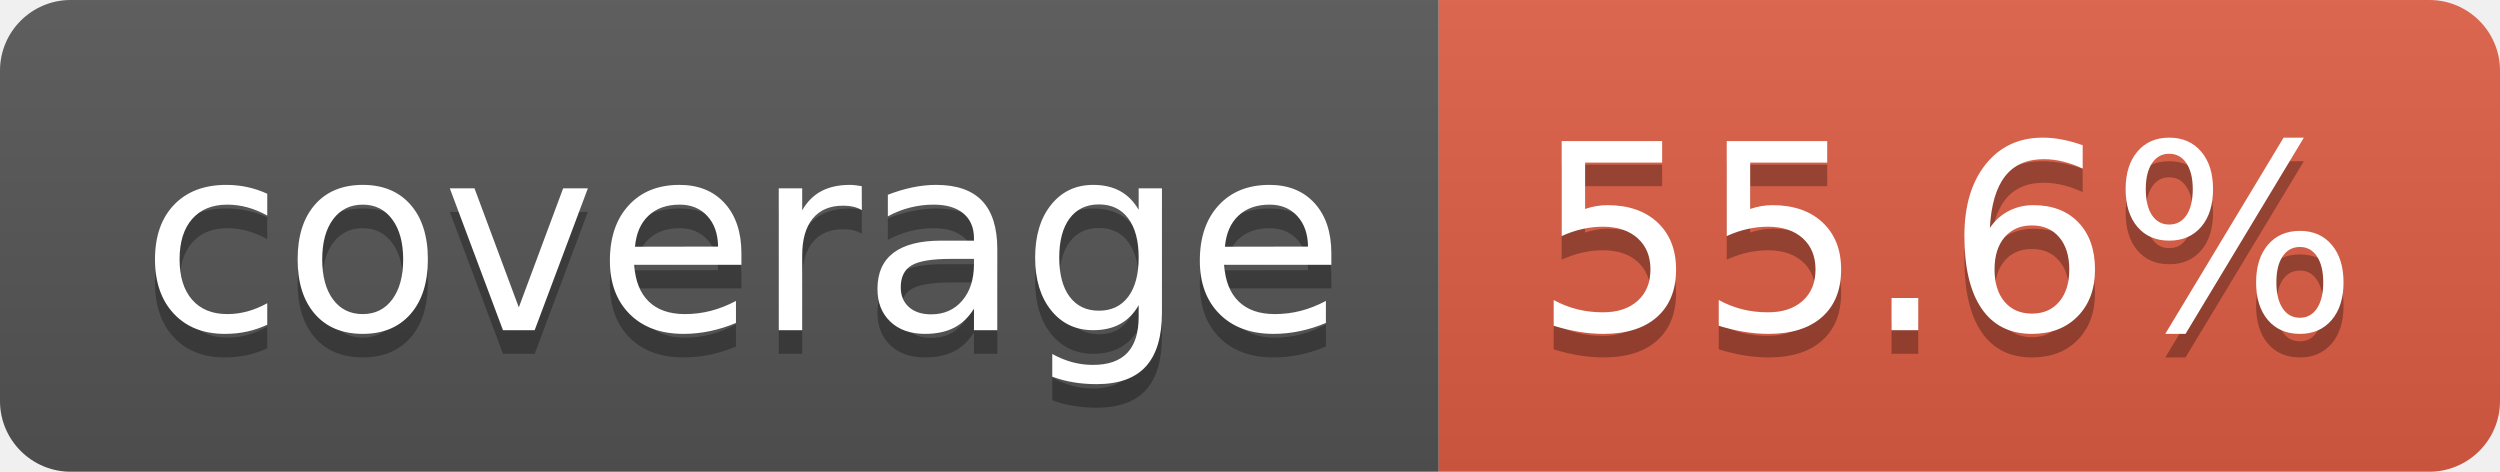
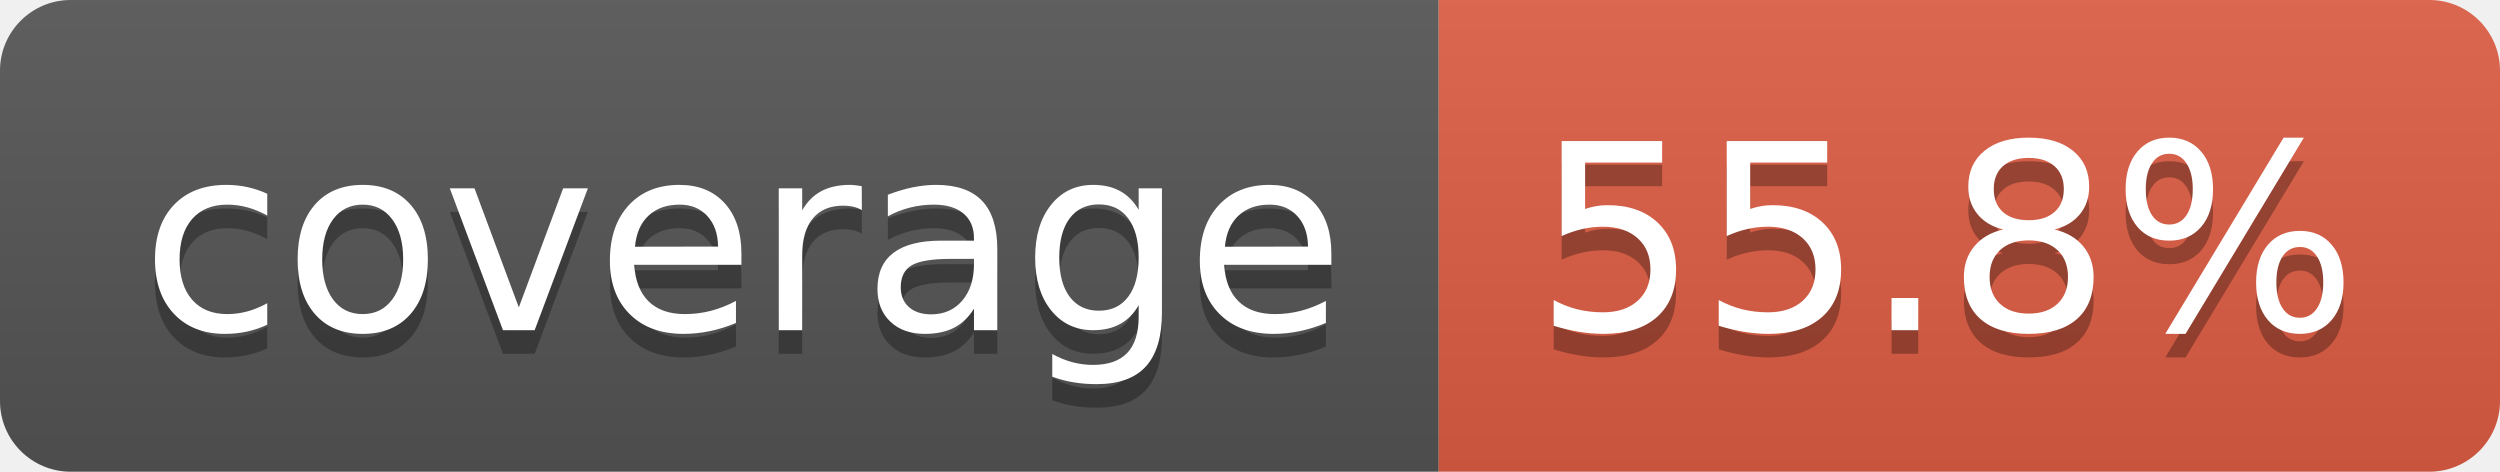
- <svg xmlns="http://www.w3.org/2000/svg" width="106" height="20" role="img" aria-label="coverage: 55.6%">
+ <svg xmlns="http://www.w3.org/2000/svg" width="106" height="20" role="img" aria-label="coverage: 55.8%">
  <linearGradient id="s" x2="0" y2="100%">
    <stop offset="0" stop-color="#bbb" stop-opacity=".1" />
    <stop offset="1" stop-opacity=".1" />
  </linearGradient>
  <clipPath id="r">
    <rect width="106" height="20" rx="3" fill="#fff" />
  </clipPath>
  <g clip-path="url(#r)">
    <rect width="61" height="20" fill="#555" />
    <rect x="61" width="45" height="20" fill="#e05d44" />
    <rect width="106" height="20" fill="url(#s)" />
  </g>
  <g fill="#fff" text-anchor="middle" font-family="Verdana,Geneva,DejaVu Sans,sans-serif" text-rendering="geometricPrecision" font-size="110">
    <text aria-hidden="true" x="315" y="150" fill="#010101" fill-opacity=".3" transform="scale(.1)" textLength="510">coverage</text>
    <text x="315" y="140" transform="scale(.1)" fill="#fff" textLength="510">coverage</text>
-     <text aria-hidden="true" x="825" y="150" fill="#010101" fill-opacity=".3" transform="scale(.1)" textLength="350">55.6%</text>
-     <text x="825" y="140" transform="scale(.1)" fill="#fff" textLength="350">55.6%</text>
+     <text aria-hidden="true" x="825" y="150" fill="#010101" fill-opacity=".3" transform="scale(.1)" textLength="350">55.8%</text>
+     <text x="825" y="140" transform="scale(.1)" fill="#fff" textLength="350">55.8%</text>
  </g>
</svg>
